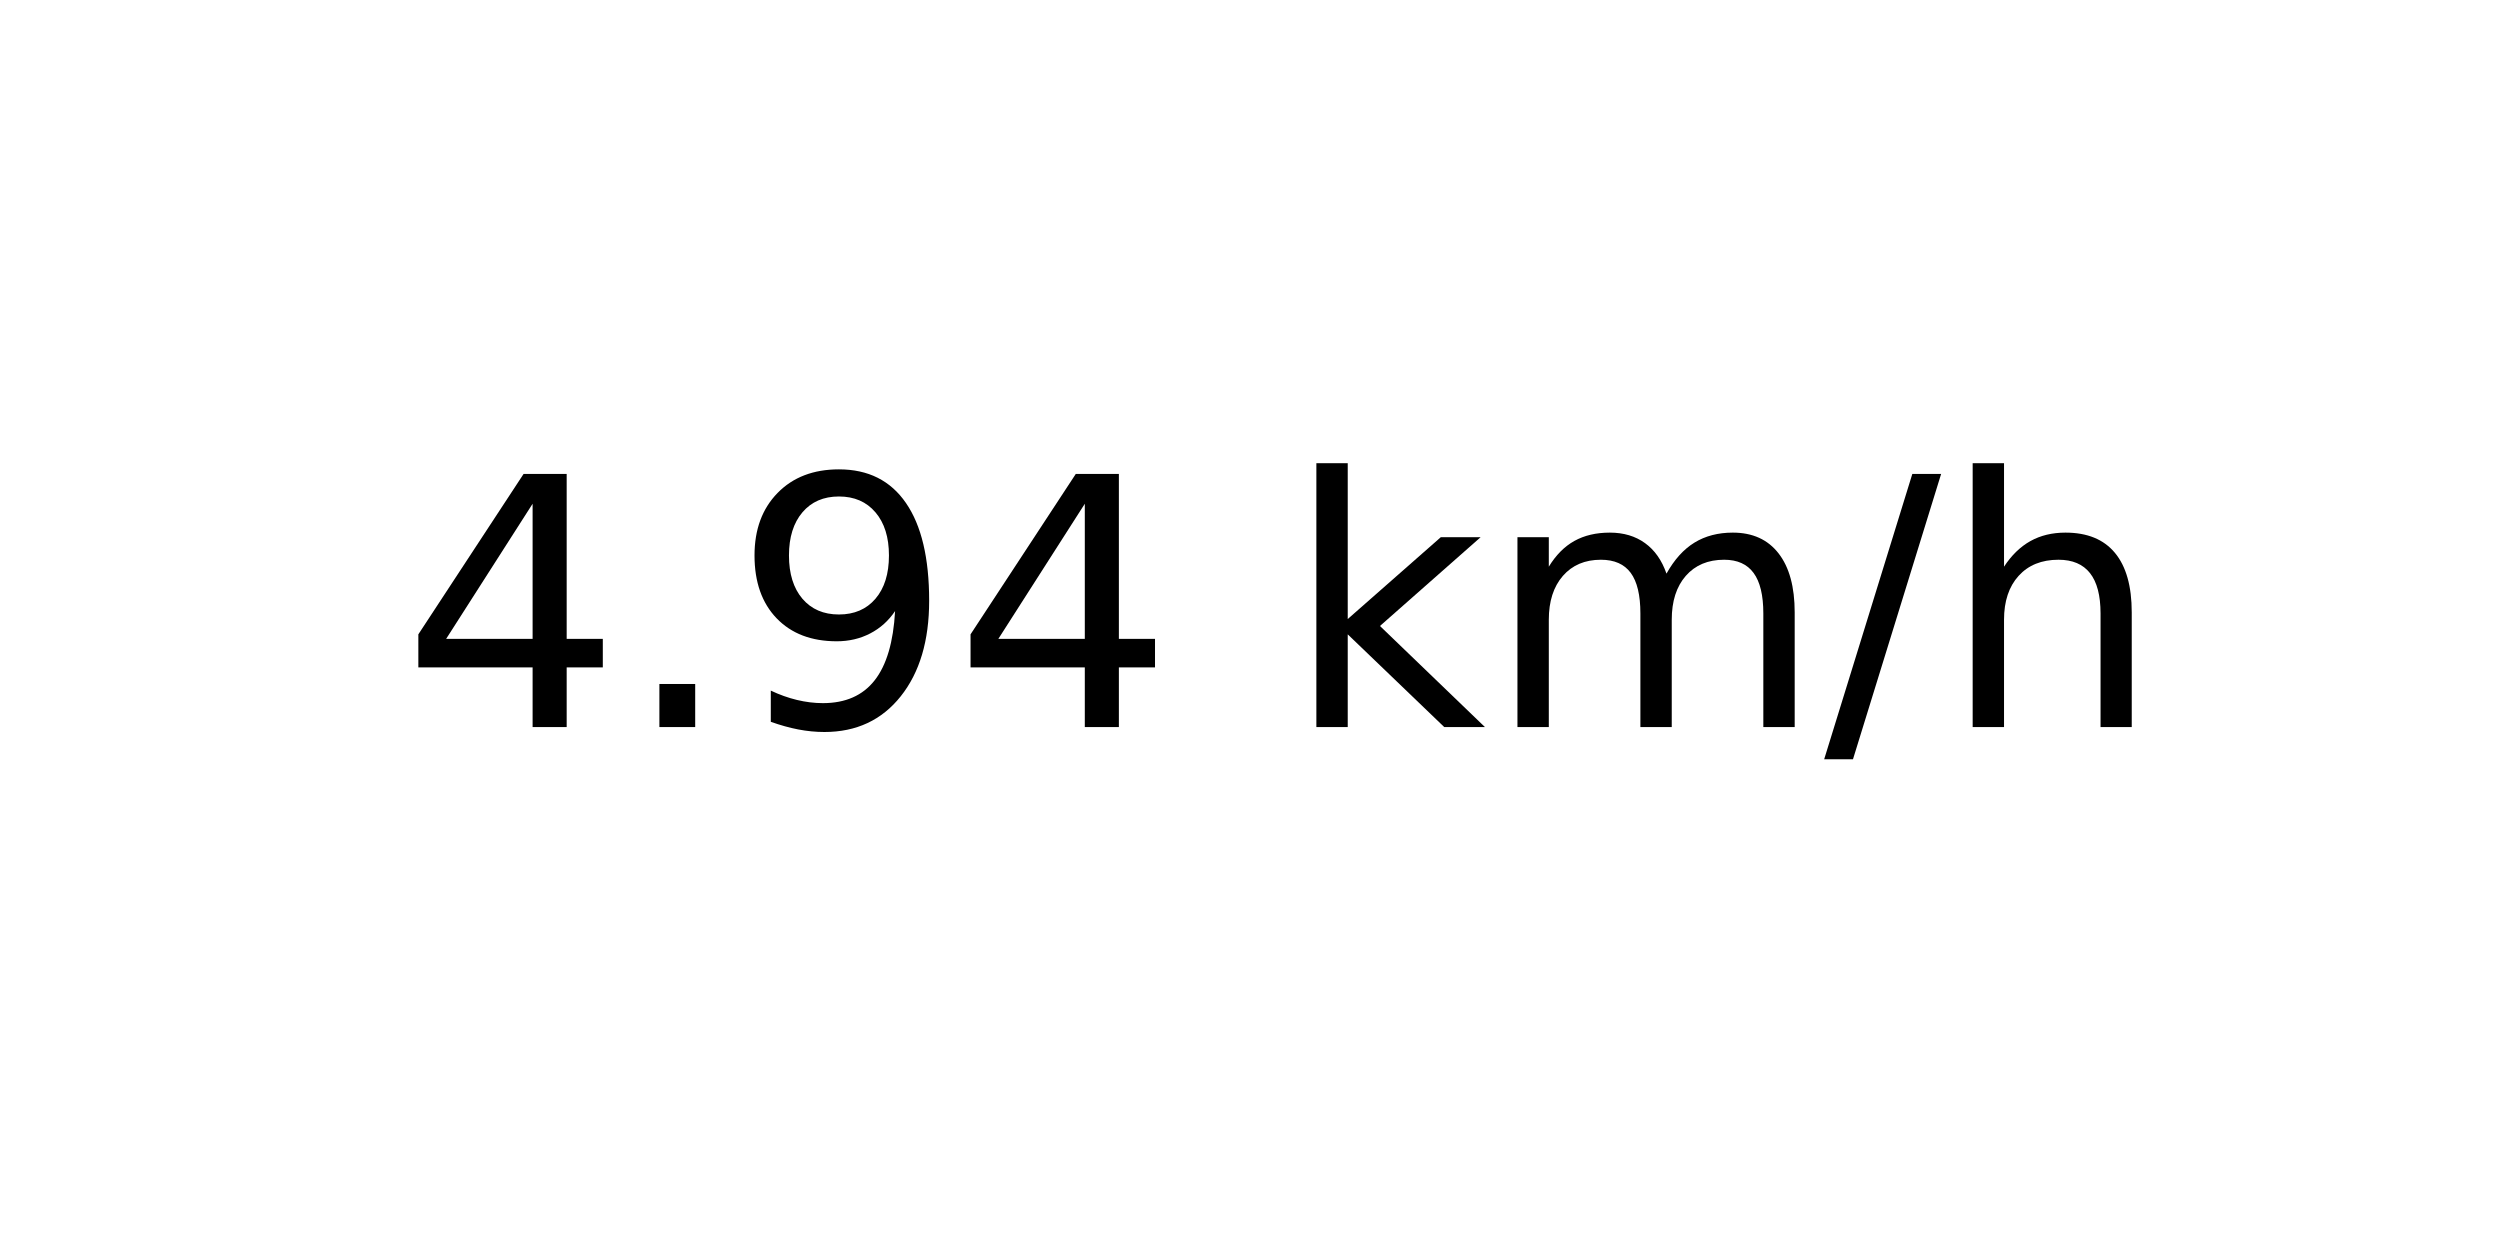
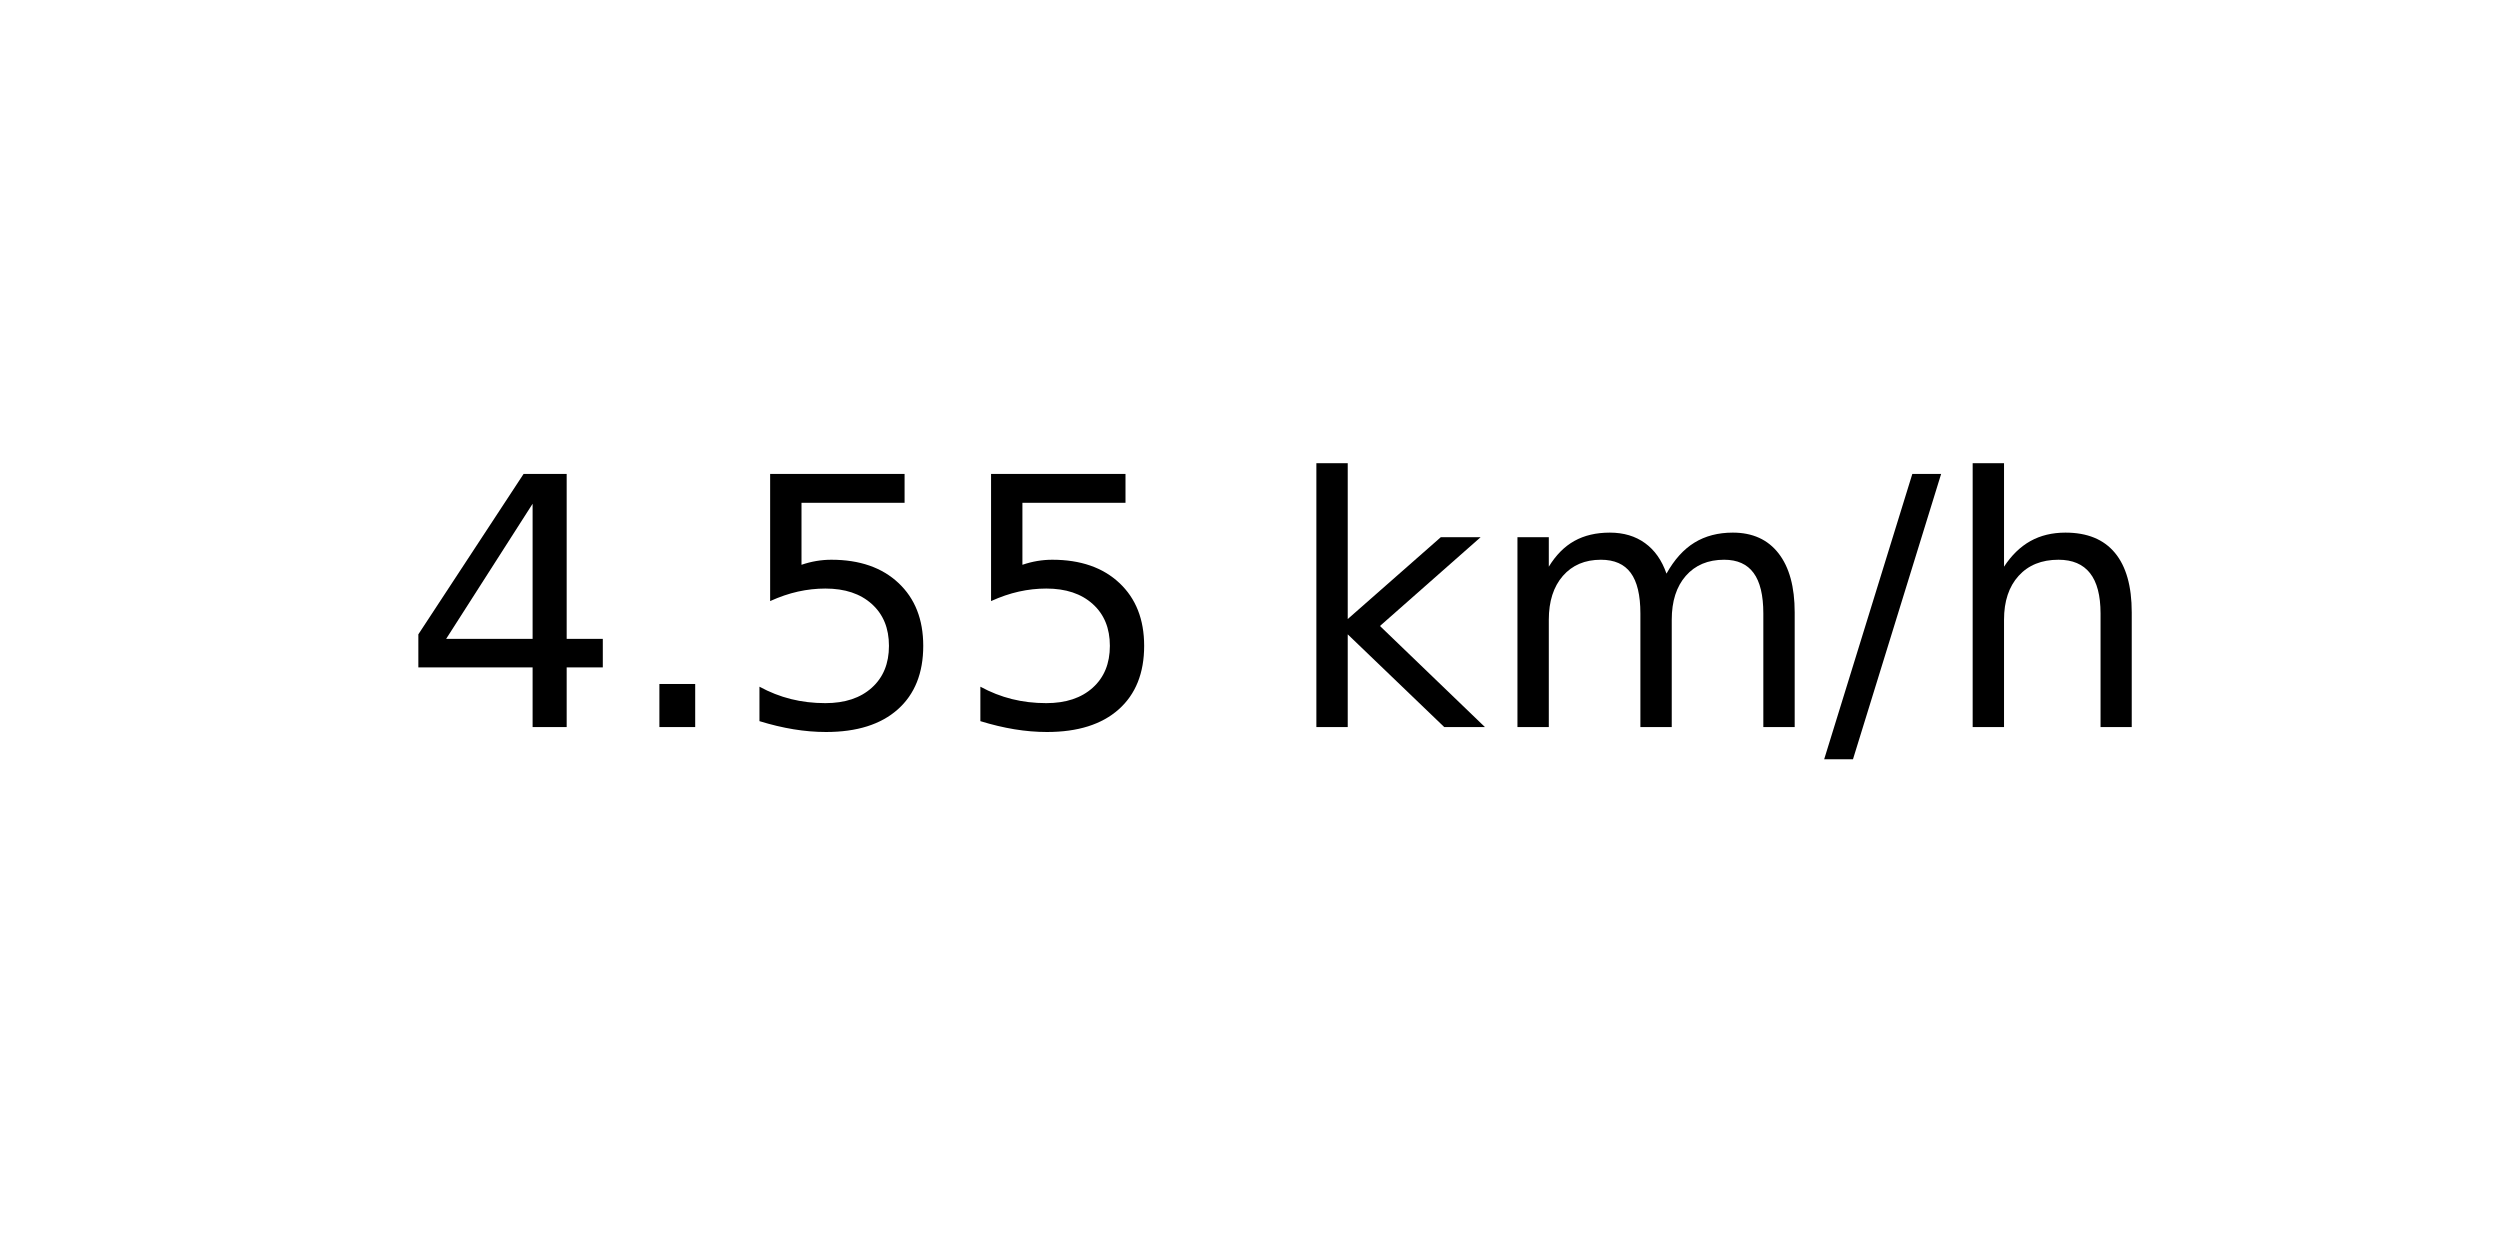
<svg xmlns="http://www.w3.org/2000/svg" xmlns:xlink="http://www.w3.org/1999/xlink" width="72pt" height="36pt" viewBox="0 0 72 36" version="1.1">
  <defs>
    <style type="text/css">*{stroke-linejoin: round; stroke-linecap: butt}</style>
  </defs>
  <g id="figure_1">
    <g id="axes_1">
      <g id="text_1">
        <g transform="translate(11.55937 20.93937) scale(0.1 -0.1)">
          <defs>
            <path id="DejaVuSans-34" d="M 2419 4116  L 825 1625  L 2419 1625  L 2419 4116  z M 2253 4666  L 3047 4666  L 3047 1625  L 3713 1625  L 3713 1100  L 3047 1100  L 3047 0  L 2419 0  L 2419 1100  L 313 1100  L 313 1709  L 2253 4666  z " transform="scale(0.015625)" />
            <path id="DejaVuSans-2e" d="M 684 794  L 1344 794  L 1344 0  L 684 0  L 684 794  z " transform="scale(0.015625)" />
-             <path id="DejaVuSans-39" d="M 703 97  L 703 672  Q 941 559 1184 500  Q 1428 441 1663 441  Q 2288 441 2617 861  Q 2947 1281 2994 2138  Q 2813 1869 2534 1725  Q 2256 1581 1919 1581  Q 1219 1581 811 2004  Q 403 2428 403 3163  Q 403 3881 828 4315  Q 1253 4750 1959 4750  Q 2769 4750 3195 4129  Q 3622 3509 3622 2328  Q 3622 1225 3098 567  Q 2575 -91 1691 -91  Q 1453 -91 1209 -44  Q 966 3 703 97  z M 1959 2075  Q 2384 2075 2632 2365  Q 2881 2656 2881 3163  Q 2881 3666 2632 3958  Q 2384 4250 1959 4250  Q 1534 4250 1286 3958  Q 1038 3666 1038 3163  Q 1038 2656 1286 2365  Q 1534 2075 1959 2075  z " transform="scale(0.015625)" />
+             <path id="DejaVuSans-35" d="M 691 4666  L 3169 4666  L 3169 4134  L 1269 4134  L 1269 2991  Q 1406 3038 1543 3061  Q 1681 3084 1819 3084  Q 2600 3084 3056 2656  Q 3513 2228 3513 1497  Q 3513 744 3044 326  Q 2575 -91 1722 -91  Q 1428 -91 1123 -41  Q 819 9 494 109  L 494 744  Q 775 591 1075 516  Q 1375 441 1709 441  Q 2250 441 2565 725  Q 2881 1009 2881 1497  Q 2881 1984 2565 2268  Q 2250 2553 1709 2553  Q 1456 2553 1204 2497  Q 953 2441 691 2322  L 691 4666  z " transform="scale(0.015625)" />
            <path id="DejaVuSans-20" transform="scale(0.015625)" />
            <path id="DejaVuSans-6b" d="M 581 4863  L 1159 4863  L 1159 1991  L 2875 3500  L 3609 3500  L 1753 1863  L 3688 0  L 2938 0  L 1159 1709  L 1159 0  L 581 0  L 581 4863  z " transform="scale(0.015625)" />
            <path id="DejaVuSans-6d" d="M 3328 2828  Q 3544 3216 3844 3400  Q 4144 3584 4550 3584  Q 5097 3584 5394 3201  Q 5691 2819 5691 2113  L 5691 0  L 5113 0  L 5113 2094  Q 5113 2597 4934 2840  Q 4756 3084 4391 3084  Q 3944 3084 3684 2787  Q 3425 2491 3425 1978  L 3425 0  L 2847 0  L 2847 2094  Q 2847 2600 2669 2842  Q 2491 3084 2119 3084  Q 1678 3084 1418 2786  Q 1159 2488 1159 1978  L 1159 0  L 581 0  L 581 3500  L 1159 3500  L 1159 2956  Q 1356 3278 1631 3431  Q 1906 3584 2284 3584  Q 2666 3584 2933 3390  Q 3200 3197 3328 2828  z " transform="scale(0.015625)" />
            <path id="DejaVuSans-2f" d="M 1625 4666  L 2156 4666  L 531 -594  L 0 -594  L 1625 4666  z " transform="scale(0.015625)" />
            <path id="DejaVuSans-68" d="M 3513 2113  L 3513 0  L 2938 0  L 2938 2094  Q 2938 2591 2744 2837  Q 2550 3084 2163 3084  Q 1697 3084 1428 2787  Q 1159 2491 1159 1978  L 1159 0  L 581 0  L 581 4863  L 1159 4863  L 1159 2956  Q 1366 3272 1645 3428  Q 1925 3584 2291 3584  Q 2894 3584 3203 3211  Q 3513 2838 3513 2113  z " transform="scale(0.015625)" />
          </defs>
          <use xlink:href="#DejaVuSans-34" />
          <use xlink:href="#DejaVuSans-2e" x="63.623" />
-           <use xlink:href="#DejaVuSans-39" x="95.41" />
-           <use xlink:href="#DejaVuSans-34" x="159.033" />
+           <use xlink:href="#DejaVuSans-35" x="95.41" />
+           <use xlink:href="#DejaVuSans-35" x="159.033" />
          <use xlink:href="#DejaVuSans-20" x="222.656" />
          <use xlink:href="#DejaVuSans-6b" x="254.443" />
          <use xlink:href="#DejaVuSans-6d" x="312.354" />
          <use xlink:href="#DejaVuSans-2f" x="409.766" />
          <use xlink:href="#DejaVuSans-68" x="443.457" />
        </g>
      </g>
    </g>
  </g>
</svg>
